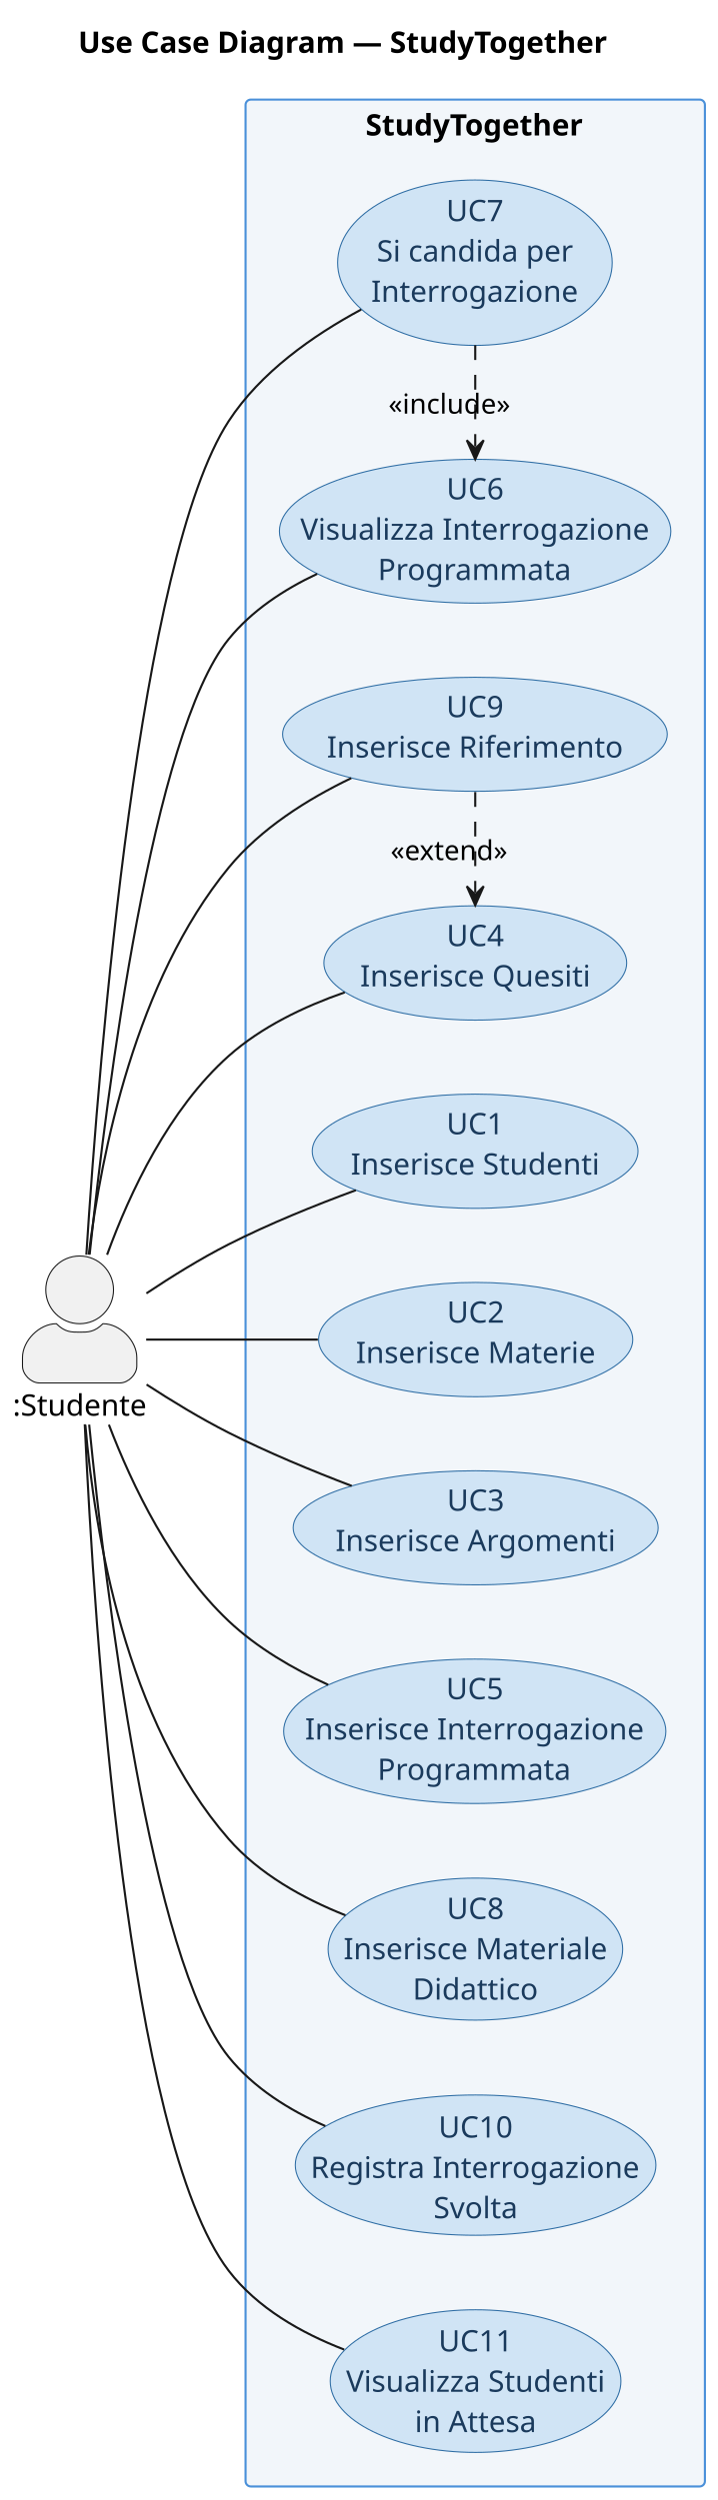
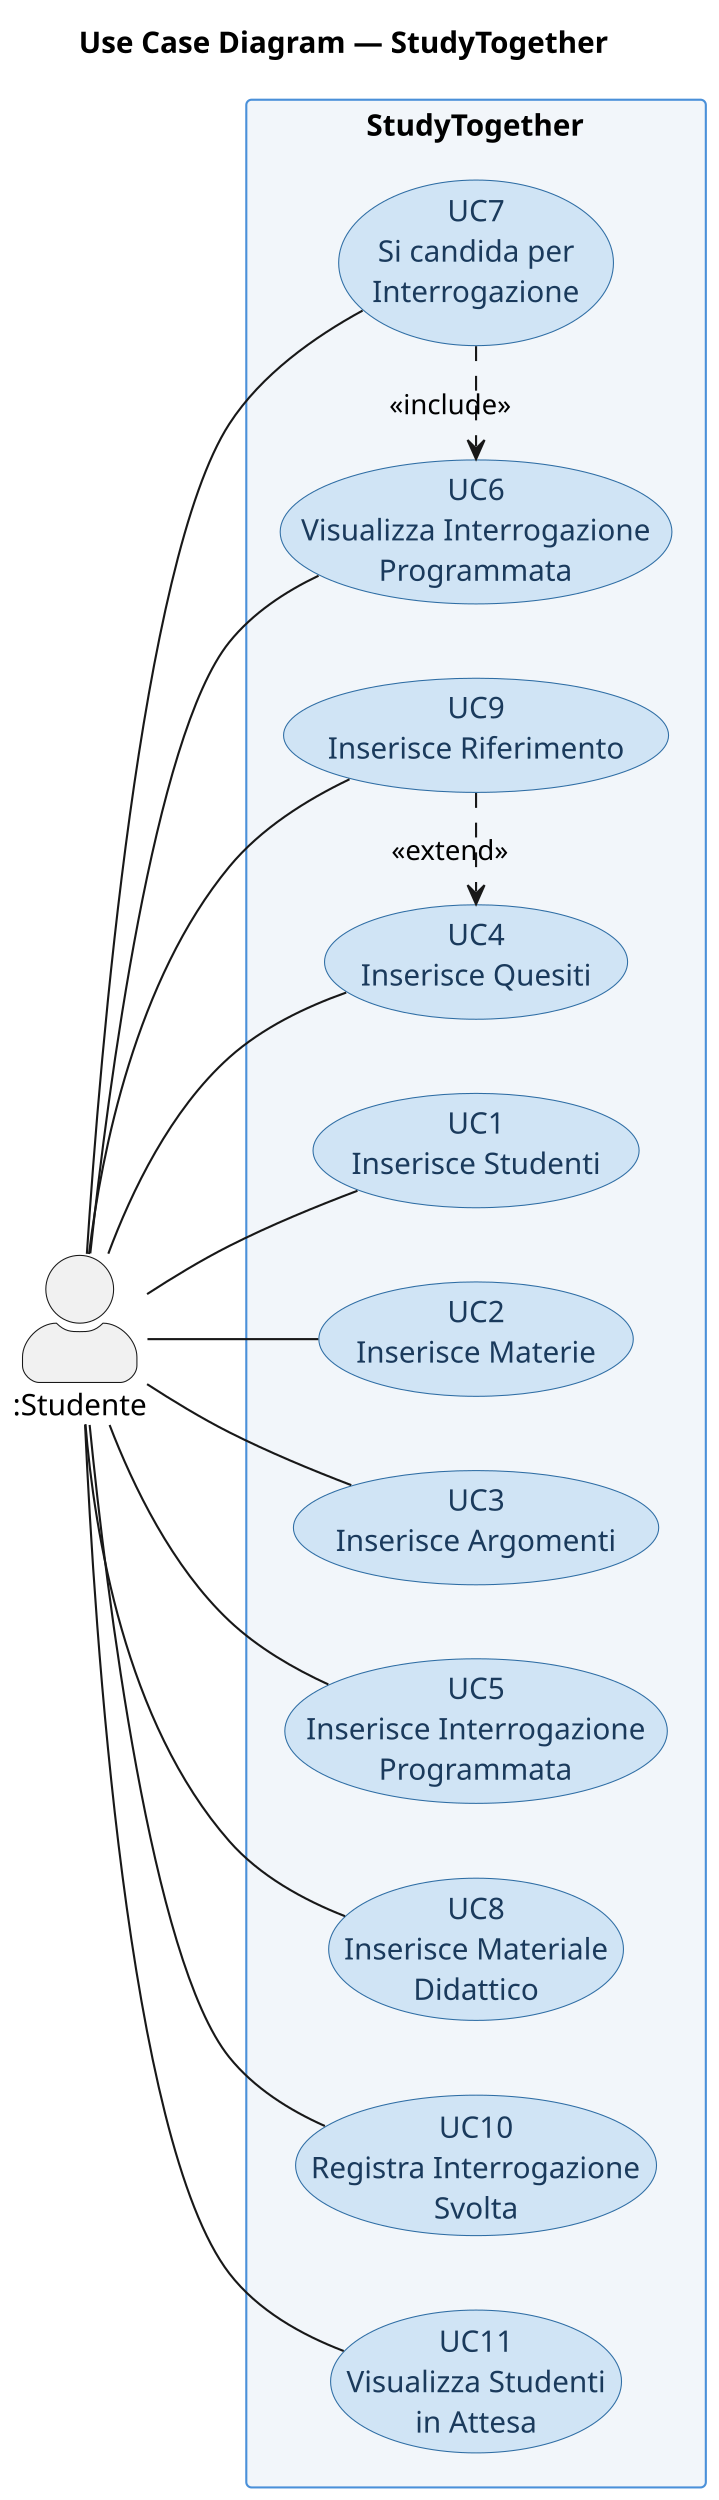
- <svg xmlns="http://www.w3.org/2000/svg" contentStyleType="text/css" data-diagram-type="DESCRIPTION" height="1181px" preserveAspectRatio="none" style="width:339px;height:1181px;background:#FFFFFF;" version="1.1" viewBox="0 0 339 1181" width="339px" zoomAndPan="magnify">
+ <svg xmlns="http://www.w3.org/2000/svg" contentStyleType="text/css" data-diagram-type="DESCRIPTION" height="1180px" preserveAspectRatio="none" style="width:339px;height:1180px;background:#FFFFFF;" version="1.1" viewBox="0 0 339 1180" width="339px" zoomAndPan="magnify">
  <defs />
  <g>
    <g class="title" data-source-line="13">
-       <text fill="#000000" font-family="sans-serif" font-size="14" font-weight="bold" lengthAdjust="spacing" textLength="251.117" x="36.941" y="24.966">Use Case Diagram — StudyTogether</text>
+       <text fill="#000000" font-family="sans-serif" font-size="14" font-weight="bold" lengthAdjust="spacing" textLength="250.809" x="37.17" y="24.966">Use Case Diagram — StudyTogether</text>
    </g>
    <g class="cluster" data-qualified-name="StudyTogether" data-source-line="17" id="ent0003">
-       <rect fill="#F2F6FA" height="1128" rx="2.5" ry="2.5" style="stroke:#4A90D9;stroke-width:1;" width="217" x="116" y="47.068" />
-       <text fill="#000000" font-family="sans-serif" font-size="14" font-weight="bold" lengthAdjust="spacing" textLength="103.628" x="172.686" y="64.034">StudyTogether</text>
+       <rect fill="#F2F6FA" height="1127" rx="2.5" ry="2.5" style="stroke:#4A90D9;stroke-width:1;" width="216.9" x="116.25" y="47.068" />
+       <text fill="#000000" font-family="sans-serif" font-size="14" font-weight="bold" lengthAdjust="spacing" textLength="103.558" x="172.921" y="64.034">StudyTogether</text>
    </g>
    <g class="entity" data-qualified-name="StudyTogether.UC1" data-source-line="18" id="ent0004">
-       <ellipse cx="224.453" cy="544.056" fill="#D0E4F5" rx="76.953" ry="26.988" style="stroke:#2E6DA4;stroke-width:0.5;" />
-       <text fill="#1A3A5C" font-family="sans-serif" font-size="14" lengthAdjust="spacing" textLength="27.09" x="210.908" y="536.042">UC1</text>
-       <text fill="#1A3A5C" font-family="sans-serif" font-size="14" lengthAdjust="spacing" textLength="117.572" x="165.667" y="555.11">Inserisce Studenti</text>
+       <ellipse cx="224.703" cy="543.066" fill="#D0E4F5" rx="76.953" ry="26.988" style="stroke:#2E6DA4;stroke-width:0.5;" />
+       <text fill="#1A3A5C" font-family="sans-serif" font-size="14" lengthAdjust="spacing" textLength="27.09" x="211.158" y="535.052">UC1</text>
+       <text fill="#1A3A5C" font-family="sans-serif" font-size="14" lengthAdjust="spacing" textLength="117.572" x="165.917" y="554.12">Inserisce Studenti</text>
    </g>
    <g class="entity" data-qualified-name="StudyTogether.UC2" data-source-line="19" id="ent0005">
-       <ellipse cx="224.707" cy="633.068" fill="#D0E4F5" rx="74.207" ry="27" style="stroke:#2E6DA4;stroke-width:0.5;" />
-       <text fill="#1A3A5C" font-family="sans-serif" font-size="14" lengthAdjust="spacing" textLength="27.09" x="211.162" y="625.074">UC2</text>
-       <text fill="#1A3A5C" font-family="sans-serif" font-size="14" lengthAdjust="spacing" textLength="113.148" x="168.133" y="644.142">Inserisce Materie</text>
+       <ellipse cx="224.697" cy="632.068" fill="#D0E4F5" rx="74.207" ry="27" style="stroke:#2E6DA4;stroke-width:0.5;" />
+       <text fill="#1A3A5C" font-family="sans-serif" font-size="14" lengthAdjust="spacing" textLength="27.09" x="211.152" y="624.074">UC2</text>
+       <text fill="#1A3A5C" font-family="sans-serif" font-size="14" lengthAdjust="spacing" textLength="113.148" x="168.123" y="643.142">Inserisce Materie</text>
    </g>
    <g class="entity" data-qualified-name="StudyTogether.UC3" data-source-line="20" id="ent0006">
-       <ellipse cx="224.709" cy="722.023" fill="#D0E4F5" rx="86.21" ry="26.955" style="stroke:#2E6DA4;stroke-width:0.5;" />
-       <text fill="#1A3A5C" font-family="sans-serif" font-size="14" lengthAdjust="spacing" textLength="27.09" x="211.165" y="713.955">UC3</text>
-       <text fill="#1A3A5C" font-family="sans-serif" font-size="14" lengthAdjust="spacing" textLength="132.468" x="158.476" y="733.023">Inserisce Argomenti</text>
+       <ellipse cx="224.7" cy="721.063" fill="#D0E4F5" rx="86.21" ry="26.955" style="stroke:#2E6DA4;stroke-width:0.5;" />
+       <text fill="#1A3A5C" font-family="sans-serif" font-size="14" lengthAdjust="spacing" textLength="27.09" x="211.155" y="712.995">UC3</text>
+       <text fill="#1A3A5C" font-family="sans-serif" font-size="14" lengthAdjust="spacing" textLength="132.468" x="158.466" y="732.063">Inserisce Argomenti</text>
    </g>
    <g class="entity" data-qualified-name="StudyTogether.UC4" data-source-line="21" id="ent0007">
-       <ellipse cx="224.523" cy="455.081" fill="#D0E4F5" rx="71.523" ry="27.013" style="stroke:#2E6DA4;stroke-width:0.5;" />
-       <text fill="#1A3A5C" font-family="sans-serif" font-size="14" lengthAdjust="spacing" textLength="27.09" x="210.978" y="447.11">UC4</text>
-       <text fill="#1A3A5C" font-family="sans-serif" font-size="14" lengthAdjust="spacing" textLength="108.822" x="170.112" y="466.178">Inserisce Quesiti</text>
+       <ellipse cx="224.703" cy="454.071" fill="#D0E4F5" rx="71.523" ry="27.013" style="stroke:#2E6DA4;stroke-width:0.5;" />
+       <text fill="#1A3A5C" font-family="sans-serif" font-size="14" lengthAdjust="spacing" textLength="27.09" x="211.158" y="446.1">UC4</text>
+       <text fill="#1A3A5C" font-family="sans-serif" font-size="14" lengthAdjust="spacing" textLength="108.822" x="170.292" y="465.168">Inserisce Quesiti</text>
    </g>
    <g class="entity" data-qualified-name="StudyTogether.UC5" data-source-line="22" id="ent0008">
-       <ellipse cx="224.274" cy="818.19" fill="#D0E4F5" rx="90.274" ry="34.123" style="stroke:#2E6DA4;stroke-width:0.5;" />
-       <text fill="#1A3A5C" font-family="sans-serif" font-size="14" lengthAdjust="spacing" textLength="27.09" x="210.729" y="803.013">UC5</text>
-       <text fill="#1A3A5C" font-family="sans-serif" font-size="14" lengthAdjust="spacing" textLength="160.411" x="144.068" y="822.081">Inserisce Interrogazione</text>
-       <text fill="#1A3A5C" font-family="sans-serif" font-size="14" lengthAdjust="spacing" textLength="91.91" x="178.319" y="841.149">Programmata</text>
+       <ellipse cx="224.704" cy="817.07" fill="#D0E4F5" rx="90.274" ry="34.123" style="stroke:#2E6DA4;stroke-width:0.5;" />
+       <text fill="#1A3A5C" font-family="sans-serif" font-size="14" lengthAdjust="spacing" textLength="27.09" x="211.159" y="801.893">UC5</text>
+       <text fill="#1A3A5C" font-family="sans-serif" font-size="14" lengthAdjust="spacing" textLength="160.411" x="144.498" y="820.961">Inserisce Interrogazione</text>
+       <text fill="#1A3A5C" font-family="sans-serif" font-size="14" lengthAdjust="spacing" textLength="91.91" x="178.749" y="840.029">Programmata</text>
    </g>
    <g class="entity" data-qualified-name="StudyTogether.UC6" data-source-line="23" id="ent0009">
-       <ellipse cx="224.448" cy="251.049" fill="#D0E4F5" rx="92.448" ry="33.981" style="stroke:#2E6DA4;stroke-width:0.5;" />
-       <text fill="#1A3A5C" font-family="sans-serif" font-size="14" lengthAdjust="spacing" textLength="27.09" x="210.903" y="235.993">UC6</text>
-       <text fill="#1A3A5C" font-family="sans-serif" font-size="14" lengthAdjust="spacing" textLength="165.157" x="141.869" y="255.061">Visualizza Interrogazione</text>
-       <text fill="#1A3A5C" font-family="sans-serif" font-size="14" lengthAdjust="spacing" textLength="91.91" x="178.493" y="274.129">Programmata</text>
+       <ellipse cx="224.698" cy="251.069" fill="#D0E4F5" rx="92.448" ry="33.981" style="stroke:#2E6DA4;stroke-width:0.5;" />
+       <text fill="#1A3A5C" font-family="sans-serif" font-size="14" lengthAdjust="spacing" textLength="27.09" x="211.153" y="236.013">UC6</text>
+       <text fill="#1A3A5C" font-family="sans-serif" font-size="14" lengthAdjust="spacing" textLength="165.157" x="142.119" y="255.081">Visualizza Interrogazione</text>
+       <text fill="#1A3A5C" font-family="sans-serif" font-size="14" lengthAdjust="spacing" textLength="91.91" x="178.743" y="274.149">Programmata</text>
    </g>
    <g class="entity" data-qualified-name="StudyTogether.UC7" data-source-line="24" id="ent0010">
-       <ellipse cx="224.351" cy="124.15" fill="#D0E4F5" rx="64.851" ry="39.082" style="stroke:#2E6DA4;stroke-width:0.5;" />
-       <text fill="#1A3A5C" font-family="sans-serif" font-size="14" lengthAdjust="spacing" textLength="27.09" x="210.806" y="104.512">UC7</text>
-       <text fill="#1A3A5C" font-family="sans-serif" font-size="14" lengthAdjust="spacing" textLength="92.778" x="177.962" y="123.58">Si candida per</text>
-       <text fill="#1A3A5C" font-family="sans-serif" font-size="14" lengthAdjust="spacing" textLength="98.056" x="175.323" y="142.648">Interrogazione</text>
+       <ellipse cx="224.701" cy="124.07" fill="#D0E4F5" rx="64.851" ry="39.082" style="stroke:#2E6DA4;stroke-width:0.5;" />
+       <text fill="#1A3A5C" font-family="sans-serif" font-size="14" lengthAdjust="spacing" textLength="27.09" x="211.156" y="104.432">UC7</text>
+       <text fill="#1A3A5C" font-family="sans-serif" font-size="14" lengthAdjust="spacing" textLength="92.778" x="178.312" y="123.5">Si candida per</text>
+       <text fill="#1A3A5C" font-family="sans-serif" font-size="14" lengthAdjust="spacing" textLength="98.056" x="175.673" y="142.567">Interrogazione</text>
    </g>
    <g class="entity" data-qualified-name="StudyTogether.UC8" data-source-line="25" id="ent0011">
-       <ellipse cx="224.572" cy="921.128" fill="#D0E4F5" rx="69.573" ry="33.56" style="stroke:#2E6DA4;stroke-width:0.5;" />
-       <text fill="#1A3A5C" font-family="sans-serif" font-size="14" lengthAdjust="spacing" textLength="27.09" x="211.028" y="906.865">UC8</text>
-       <text fill="#1A3A5C" font-family="sans-serif" font-size="14" lengthAdjust="spacing" textLength="124.614" x="162.266" y="925.933">Inserisce Materiale</text>
-       <text fill="#1A3A5C" font-family="sans-serif" font-size="14" lengthAdjust="spacing" textLength="59.206" x="194.97" y="945">Didattico</text>
+       <ellipse cx="224.702" cy="920.068" fill="#D0E4F5" rx="69.573" ry="33.56" style="stroke:#2E6DA4;stroke-width:0.5;" />
+       <text fill="#1A3A5C" font-family="sans-serif" font-size="14" lengthAdjust="spacing" textLength="27.09" x="211.158" y="905.805">UC8</text>
+       <text fill="#1A3A5C" font-family="sans-serif" font-size="14" lengthAdjust="spacing" textLength="124.614" x="162.396" y="924.872">Inserisce Materiale</text>
+       <text fill="#1A3A5C" font-family="sans-serif" font-size="14" lengthAdjust="spacing" textLength="59.206" x="195.1" y="943.94">Didattico</text>
    </g>
    <g class="entity" data-qualified-name="StudyTogether.UC9" data-source-line="26" id="ent0012">
-       <ellipse cx="224.359" cy="347.01" fill="#D0E4F5" rx="90.859" ry="26.942" style="stroke:#2E6DA4;stroke-width:0.5;" />
-       <text fill="#1A3A5C" font-family="sans-serif" font-size="14" lengthAdjust="spacing" textLength="27.09" x="210.815" y="338.922">UC9</text>
-       <text fill="#1A3A5C" font-family="sans-serif" font-size="14" lengthAdjust="spacing" textLength="139.944" x="154.388" y="357.99">Inserisce Riferimento</text>
+       <ellipse cx="224.7" cy="347.07" fill="#D0E4F5" rx="90.859" ry="26.942" style="stroke:#2E6DA4;stroke-width:0.5;" />
+       <text fill="#1A3A5C" font-family="sans-serif" font-size="14" lengthAdjust="spacing" textLength="27.09" x="211.155" y="338.982">UC9</text>
+       <text fill="#1A3A5C" font-family="sans-serif" font-size="14" lengthAdjust="spacing" textLength="139.944" x="154.728" y="358.05">Inserisce Riferimento</text>
    </g>
    <g class="entity" data-qualified-name="StudyTogether.UC10" data-source-line="27" id="ent0013">
-       <ellipse cx="224.676" cy="1023.217" fill="#D0E4F5" rx="85.176" ry="33.149" style="stroke:#2E6DA4;stroke-width:0.5;" />
-       <text fill="#1A3A5C" font-family="sans-serif" font-size="14" lengthAdjust="spacing" textLength="35.098" x="207.127" y="1010.183">UC10</text>
-       <text fill="#1A3A5C" font-family="sans-serif" font-size="14" lengthAdjust="spacing" textLength="155.917" x="146.717" y="1029.251">Registra Interrogazione</text>
-       <text fill="#1A3A5C" font-family="sans-serif" font-size="14" lengthAdjust="spacing" textLength="39.788" x="204.782" y="1048.319">Svolta</text>
+       <ellipse cx="224.696" cy="1022.067" fill="#D0E4F5" rx="85.176" ry="33.149" style="stroke:#2E6DA4;stroke-width:0.5;" />
+       <text fill="#1A3A5C" font-family="sans-serif" font-size="14" lengthAdjust="spacing" textLength="35.098" x="207.147" y="1009.033">UC10</text>
+       <text fill="#1A3A5C" font-family="sans-serif" font-size="14" lengthAdjust="spacing" textLength="155.917" x="146.737" y="1028.101">Registra Interrogazione</text>
+       <text fill="#1A3A5C" font-family="sans-serif" font-size="14" lengthAdjust="spacing" textLength="39.788" x="204.802" y="1047.169">Svolta</text>
    </g>
    <g class="entity" data-qualified-name="StudyTogether.UC11" data-source-line="28" id="ent0014">
-       <ellipse cx="224.657" cy="1125.274" fill="#D0E4F5" rx="68.657" ry="33.706" style="stroke:#2E6DA4;stroke-width:0.5;" />
-       <text fill="#1A3A5C" font-family="sans-serif" font-size="14" lengthAdjust="spacing" textLength="35.098" x="207.108" y="1111.253">UC11</text>
-       <text fill="#1A3A5C" font-family="sans-serif" font-size="14" lengthAdjust="spacing" textLength="122.317" x="163.499" y="1130.321">Visualizza Studenti</text>
-       <text fill="#1A3A5C" font-family="sans-serif" font-size="14" lengthAdjust="spacing" textLength="57.414" x="195.95" y="1149.389">in Attesa</text>
+       <ellipse cx="224.697" cy="1124.064" fill="#D0E4F5" rx="68.657" ry="33.706" style="stroke:#2E6DA4;stroke-width:0.5;" />
+       <text fill="#1A3A5C" font-family="sans-serif" font-size="14" lengthAdjust="spacing" textLength="35.098" x="207.148" y="1110.043">UC11</text>
+       <text fill="#1A3A5C" font-family="sans-serif" font-size="14" lengthAdjust="spacing" textLength="122.317" x="163.538" y="1129.111">Visualizza Studenti</text>
+       <text fill="#1A3A5C" font-family="sans-serif" font-size="14" lengthAdjust="spacing" textLength="57.414" x="195.99" y="1148.179">in Attesa</text>
    </g>
    <g class="entity" data-qualified-name="S" data-source-line="15" id="ent0002">
-       <ellipse cx="37.626" cy="609.568" fill="#F1F1F1" rx="16" ry="16" style="stroke:#181818;stroke-width:0.5;" />
-       <path d="M37.626,629.568 C41.626,629.568 44.626,629.568 48.626,625.568 C56.626,625.568 64.626,633.568 64.626,641.568 L64.626,645.568 C64.626,649.568 60.626,653.568 56.626,653.568 L18.626,653.568 C14.626,653.568 10.626,649.568 10.626,645.568 L10.626,641.568 C10.626,633.568 18.626,625.568 26.626,625.568 C30.626,629.568 33.626,629.568 37.626,629.568" fill="#F1F1F1" style="stroke:#181818;stroke-width:0.5;" />
-       <text fill="#000000" font-family="sans-serif" font-size="14" lengthAdjust="spacing" textLength="63.252" x="6" y="669.034">:Studente</text>
+       <ellipse cx="37.626" cy="608.538" fill="#F1F1F1" rx="16" ry="16" style="stroke:#181818;stroke-width:0.5;" />
+       <path d="M37.626,628.538 C41.626,628.538 44.626,628.538 48.626,624.538 C56.626,624.538 64.626,632.538 64.626,640.538 L64.626,644.538 C64.626,648.538 60.626,652.538 56.626,652.538 L18.626,652.538 C14.626,652.538 10.626,648.538 10.626,644.538 L10.626,640.538 C10.626,632.538 18.626,624.538 26.626,624.538 C30.626,628.538 33.626,628.538 37.626,628.538" fill="#F1F1F1" style="stroke:#181818;stroke-width:0.5;" />
+       <text fill="#000000" font-family="sans-serif" font-size="14" lengthAdjust="spacing" textLength="63.252" x="6" y="668.004">:Studente</text>
    </g>
    <g class="link" data-entity-1="ent0002" data-entity-2="ent0004" data-link-type="association" data-source-line="31" id="lnk15">
-       <path d="M69.15,611.238 C80.97,603.358 94.8,594.768 108,588.068 C127.04,578.408 148.73,569.618 168.13,562.468" fill="none" id="S-UC1" style="stroke:#181818;stroke-width:1;" />
+       <path d="M69.42,610.818 C81.27,603.128 95.1,594.708 108.25,588.068 C127.45,578.368 149.27,569.388 168.73,562.028" fill="none" id="S-UC1" style="stroke:#181818;stroke-width:1;" />
    </g>
    <g class="link" data-entity-1="ent0002" data-entity-2="ent0005" data-link-type="association" data-source-line="32" id="lnk16">
-       <path d="M69.05,633.068 C91.11,633.068 121.88,633.068 150.15,633.068" fill="none" id="S-UC2" style="stroke:#181818;stroke-width:1;" />
+       <path d="M69.6,632.068 C91.62,632.068 122.16,632.068 150.24,632.068" fill="none" id="S-UC2" style="stroke:#181818;stroke-width:1;" />
    </g>
    <g class="link" data-entity-1="ent0002" data-entity-2="ent0006" data-link-type="association" data-source-line="33" id="lnk17">
-       <path d="M69.23,654.318 C81.06,662.018 94.87,670.438 108,677.068 C126.44,686.388 147.29,695.048 166.15,702.228" fill="none" id="S-UC3" style="stroke:#181818;stroke-width:1;" />
+       <path d="M69.42,653.318 C81.27,661.008 95.1,669.428 108.25,676.068 C126.49,685.278 147.1,693.848 165.79,700.988" fill="none" id="S-UC3" style="stroke:#181818;stroke-width:1;" />
    </g>
    <g class="link" data-entity-1="ent0002" data-entity-2="ent0007" data-link-type="association" data-source-line="34" id="lnk18">
-       <path d="M50.59,592.988 C61.36,563.438 79.83,524.178 108,499.068 C123.46,485.288 143.67,475.648 162.86,468.978" fill="none" id="S-UC4" style="stroke:#181818;stroke-width:1;" />
+       <path d="M51.12,591.738 C62.01,562.508 80.48,523.928 108.25,499.068 C123.8,485.148 144.14,475.318 163.41,468.478" fill="none" id="S-UC4" style="stroke:#181818;stroke-width:1;" />
    </g>
    <g class="link" data-entity-1="ent0002" data-entity-2="ent0008" data-link-type="association" data-source-line="35" id="lnk19">
-       <path d="M51.44,673.298 C62.52,702.268 80.99,740.598 108,766.068 C121.36,778.668 138.29,788.578 155.04,796.218" fill="none" id="S-UC5" style="stroke:#181818;stroke-width:1;" />
+       <path d="M51.73,672.598 C62.84,701.538 81.32,739.678 108.25,765.068 C121.53,777.578 138.33,787.448 154.98,795.068" fill="none" id="S-UC5" style="stroke:#181818;stroke-width:1;" />
    </g>
    <g class="link" data-entity-1="ent0002" data-entity-2="ent0009" data-link-type="association" data-source-line="36" id="lnk20">
-       <path d="M42.35,592.918 C50.55,514.888 72,346.488 108,302.068 C118.9,288.618 134.07,278.608 149.84,271.198" fill="none" id="S-UC6" style="stroke:#181818;stroke-width:1;" />
+       <path d="M42.62,591.588 C51,513.798 72.68,347.228 108.25,303.068 C119.21,289.458 134.5,279.288 150.37,271.728" fill="none" id="S-UC6" style="stroke:#181818;stroke-width:1;" />
    </g>
    <g class="link" data-entity-1="ent0002" data-entity-2="ent0010" data-link-type="association" data-source-line="37" id="lnk21">
-       <path d="M40.79,592.958 C46.86,498.268 65.81,263.908 108,199.068 C123,176.018 147.83,158.548 170.63,146.288" fill="none" id="S-UC7" style="stroke:#181818;stroke-width:1;" />
+       <path d="M41,591.818 C47.22,497.368 66.47,264.648 108.25,200.068 C123.31,176.798 148.28,159.058 171.15,146.588" fill="none" id="S-UC7" style="stroke:#181818;stroke-width:1;" />
    </g>
    <g class="link" data-entity-1="ent0002" data-entity-2="ent0011" data-link-type="association" data-source-line="38" id="lnk22">
-       <path d="M40.33,673.398 C44.69,724.668 59.3,813.208 108,869.068 C122.45,885.638 143.24,897.208 163.2,905.138" fill="none" id="S-UC8" style="stroke:#181818;stroke-width:1;" />
+       <path d="M40.33,672.178 C44.56,723.648 59.03,812.978 108.25,869.068 C122.56,885.368 143.07,896.698 162.84,904.448" fill="none" id="S-UC8" style="stroke:#181818;stroke-width:1;" />
    </g>
    <g class="link" data-entity-1="ent0002" data-entity-2="ent0012" data-link-type="association" data-source-line="39" id="lnk23">
-       <path d="M41.91,592.948 C47.89,544.698 64.16,463.538 108,410.068 C123.13,391.608 145.16,377.728 165.93,367.748" fill="none" id="S-UC9" style="stroke:#181818;stroke-width:1;" />
+       <path d="M42,591.898 C47.95,543.598 64.22,462.388 108.25,409.068 C123.1,391.088 144.57,377.568 164.97,367.818" fill="none" id="S-UC9" style="stroke:#181818;stroke-width:1;" />
    </g>
    <g class="link" data-entity-1="ent0002" data-entity-2="ent0013" data-link-type="association" data-source-line="40" id="lnk24">
-       <path d="M42.13,673.258 C50.04,752.758 71.14,926.348 108,972.068 C119.76,986.658 136.55,997.188 153.7,1004.748" fill="none" id="S-UC10" style="stroke:#181818;stroke-width:1;" />
+       <path d="M42.31,672.568 C50.27,752.198 71.43,925.408 108.25,971.068 C119.88,985.478 136.4,995.938 153.33,1003.478" fill="none" id="S-UC10" style="stroke:#181818;stroke-width:1;" />
    </g>
    <g class="link" data-entity-1="ent0002" data-entity-2="ent0014" data-link-type="association" data-source-line="41" id="lnk25">
-       <path d="M40.04,673.098 C44.49,769.378 60.24,1010.528 108,1073.068 C121.48,1090.718 142.3,1102.538 162.57,1110.378" fill="none" id="S-UC11" style="stroke:#181818;stroke-width:1;" />
+       <path d="M40.16,672.568 C44.57,769.358 60.22,1010.638 108.25,1073.068 C121.61,1090.438 142.15,1102.018 162.22,1109.678" fill="none" id="S-UC11" style="stroke:#181818;stroke-width:1;" />
    </g>
    <g class="link" data-entity-1="ent0010" data-entity-2="ent0009" data-link-type="dependency" data-source-line="43" id="lnk26">
-       <path d="M224.5,163.138 C224.5,180.368 224.5,194.428 224.5,211.038" fill="none" id="UC7-to-UC6" style="stroke:#181818;stroke-width:1;stroke-dasharray:7,7;" />
-       <polygon fill="#181818" points="224.5,217.038,228.5,208.038,224.5,212.038,220.5,208.038,224.5,217.038" style="stroke:#181818;stroke-width:1;" />
-       <text fill="#000000" font-family="sans-serif" font-size="13" lengthAdjust="spacing" textLength="57.577" x="183.5" y="195.465">«include»</text>
+       <path d="M224.7,163.408 C224.7,180.458 224.7,194.248 224.7,210.698" fill="none" id="UC7-to-UC6" style="stroke:#181818;stroke-width:1;stroke-dasharray:7,7;" />
+       <polygon fill="#181818" points="224.7,216.698,228.7,207.698,224.7,211.698,220.7,207.698,224.7,216.698" style="stroke:#181818;stroke-width:1;" />
+       <text fill="#000000" font-family="sans-serif" font-size="13" lengthAdjust="spacing" textLength="57.577" x="183.7" y="195.515">«include»</text>
    </g>
    <g class="link" data-entity-1="ent0012" data-entity-2="ent0007" data-link-type="dependency" data-source-line="44" id="lnk27">
-       <path d="M224.5,374.308 C224.5,390.678 224.5,405.448 224.5,421.818" fill="none" id="UC9-to-UC4" style="stroke:#181818;stroke-width:1;stroke-dasharray:7,7;" />
-       <polygon fill="#181818" points="224.5,427.818,228.5,418.818,224.5,422.818,220.5,418.818,224.5,427.818" style="stroke:#181818;stroke-width:1;" />
-       <text fill="#000000" font-family="sans-serif" font-size="13" lengthAdjust="spacing" textLength="55.497" x="184.5" y="406.465">«extend»</text>
+       <path d="M224.7,374.298 C224.7,390.388 224.7,404.688 224.7,420.788" fill="none" id="UC9-to-UC4" style="stroke:#181818;stroke-width:1;stroke-dasharray:7,7;" />
+       <polygon fill="#181818" points="224.7,426.788,228.7,417.788,224.7,421.788,220.7,417.788,224.7,426.788" style="stroke:#181818;stroke-width:1;" />
+       <text fill="#000000" font-family="sans-serif" font-size="13" lengthAdjust="spacing" textLength="55.497" x="184.7" y="405.925">«extend»</text>
    </g>
  </g>
</svg>
